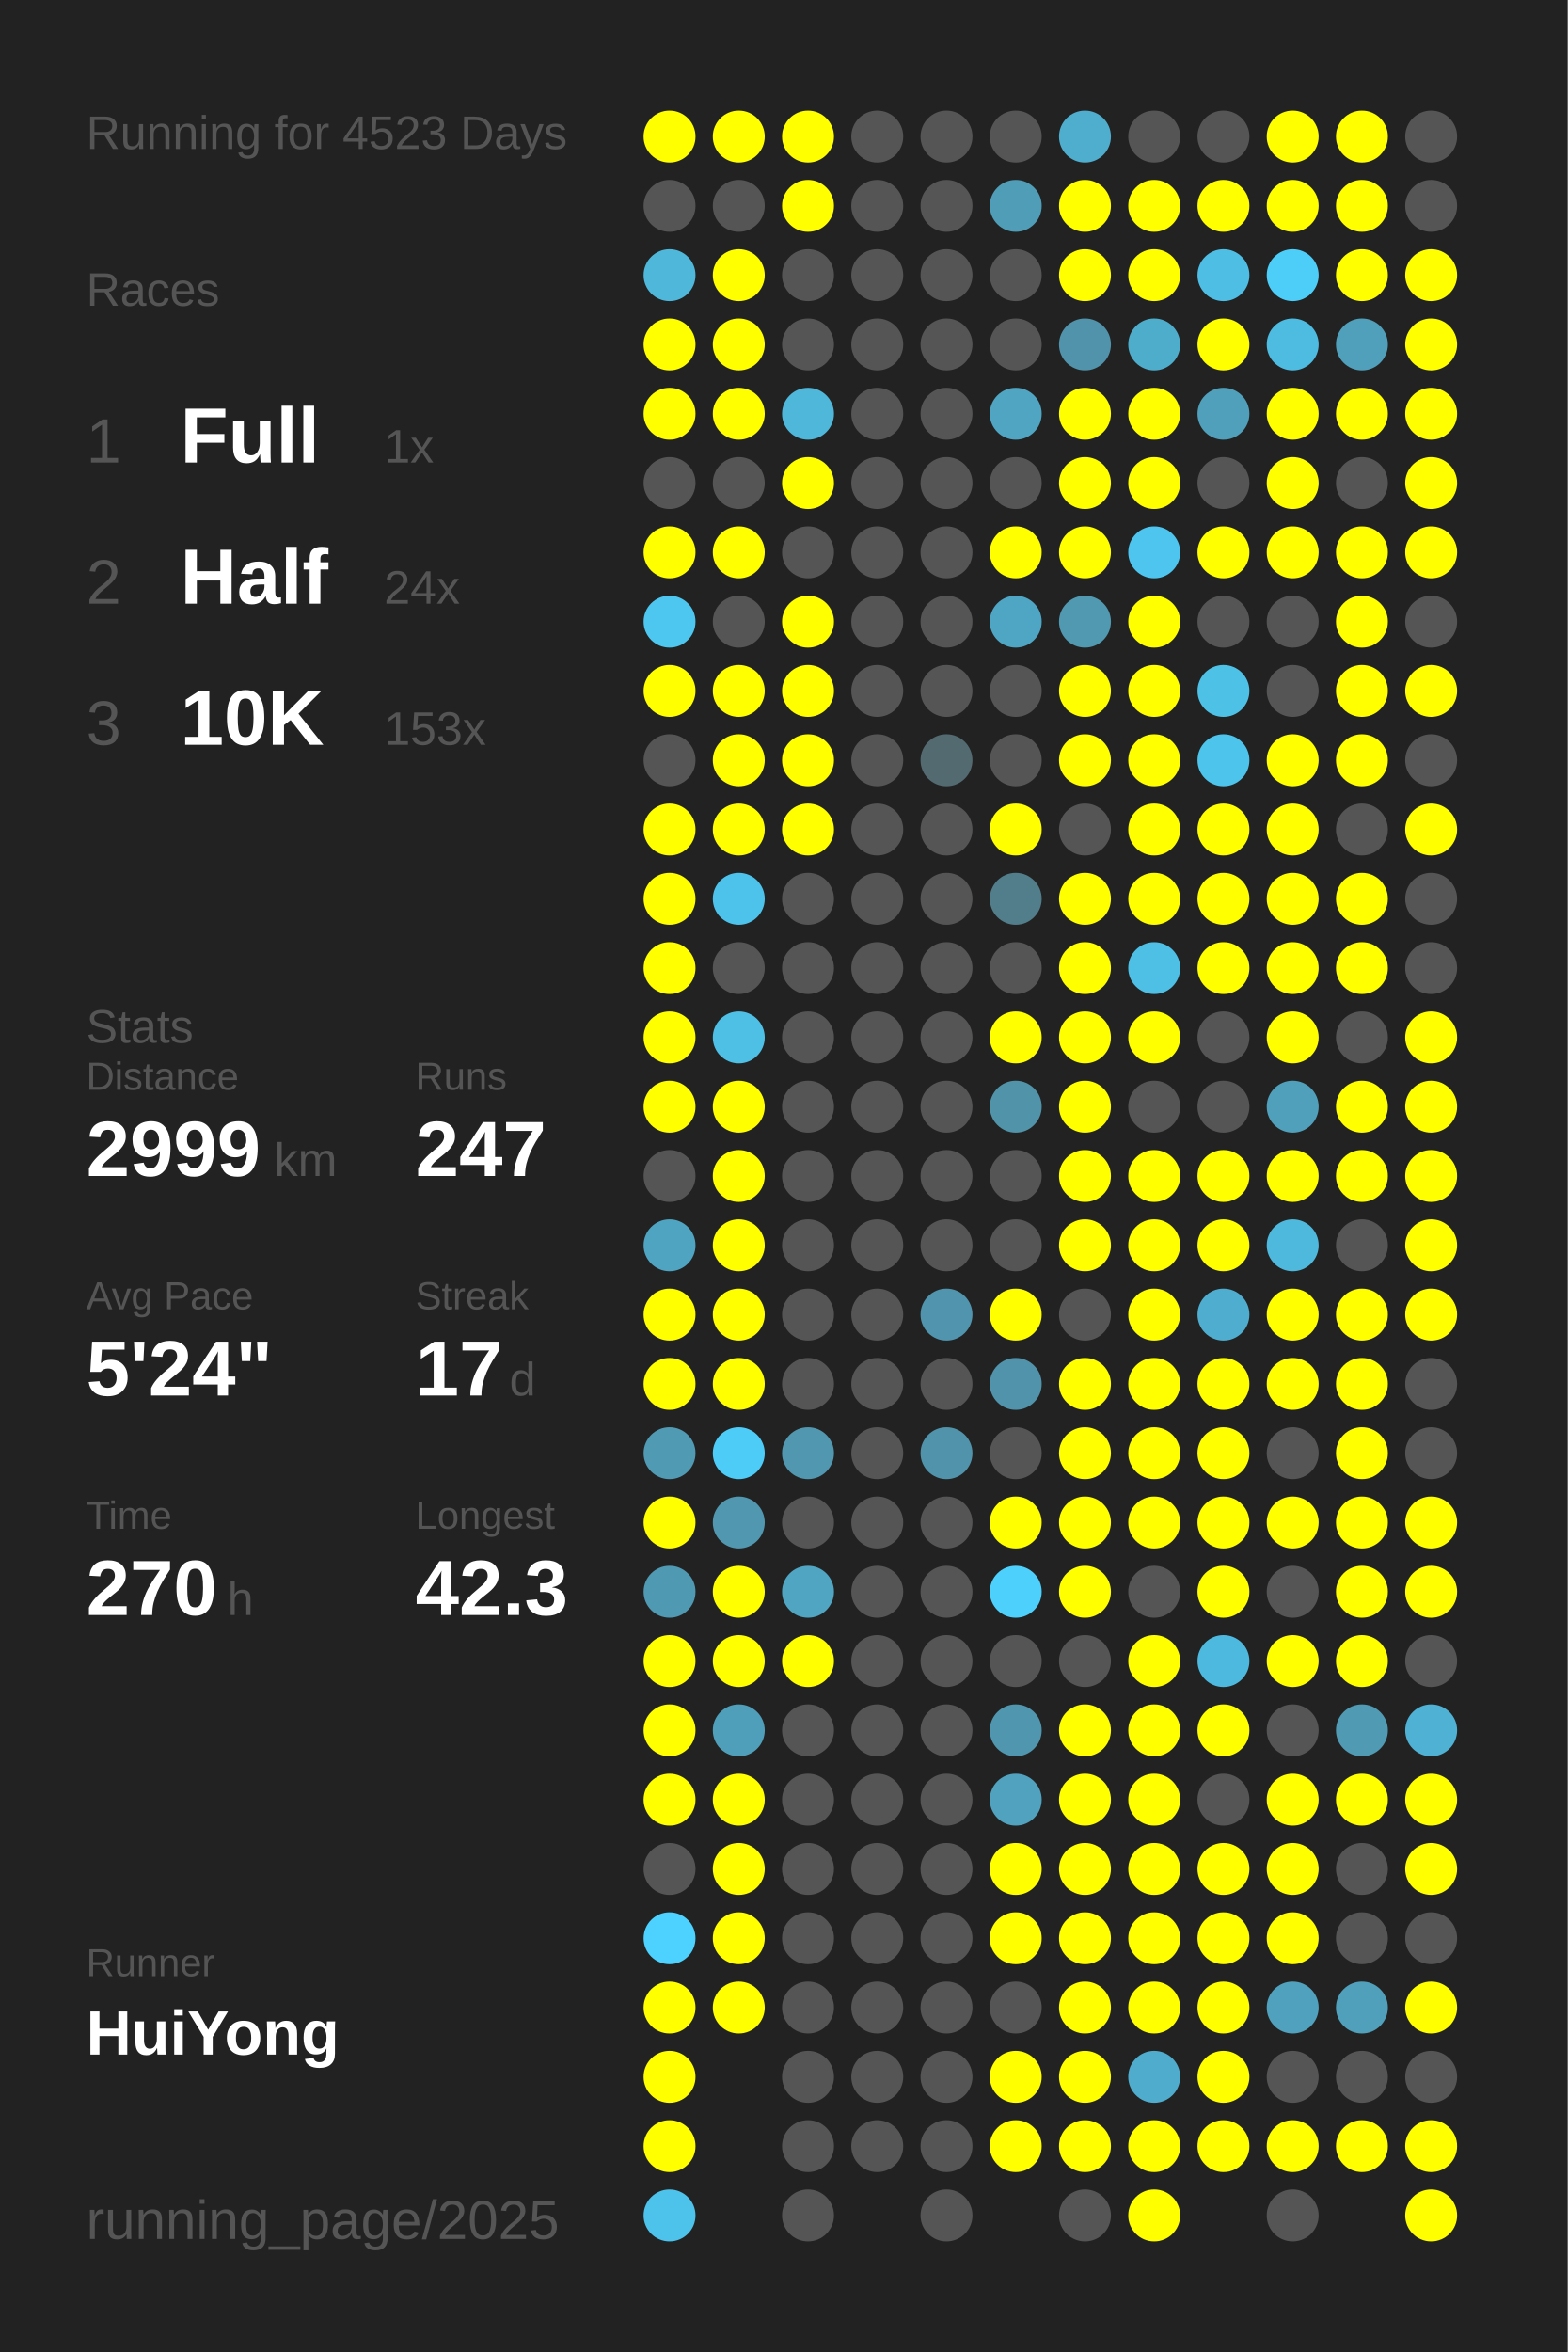
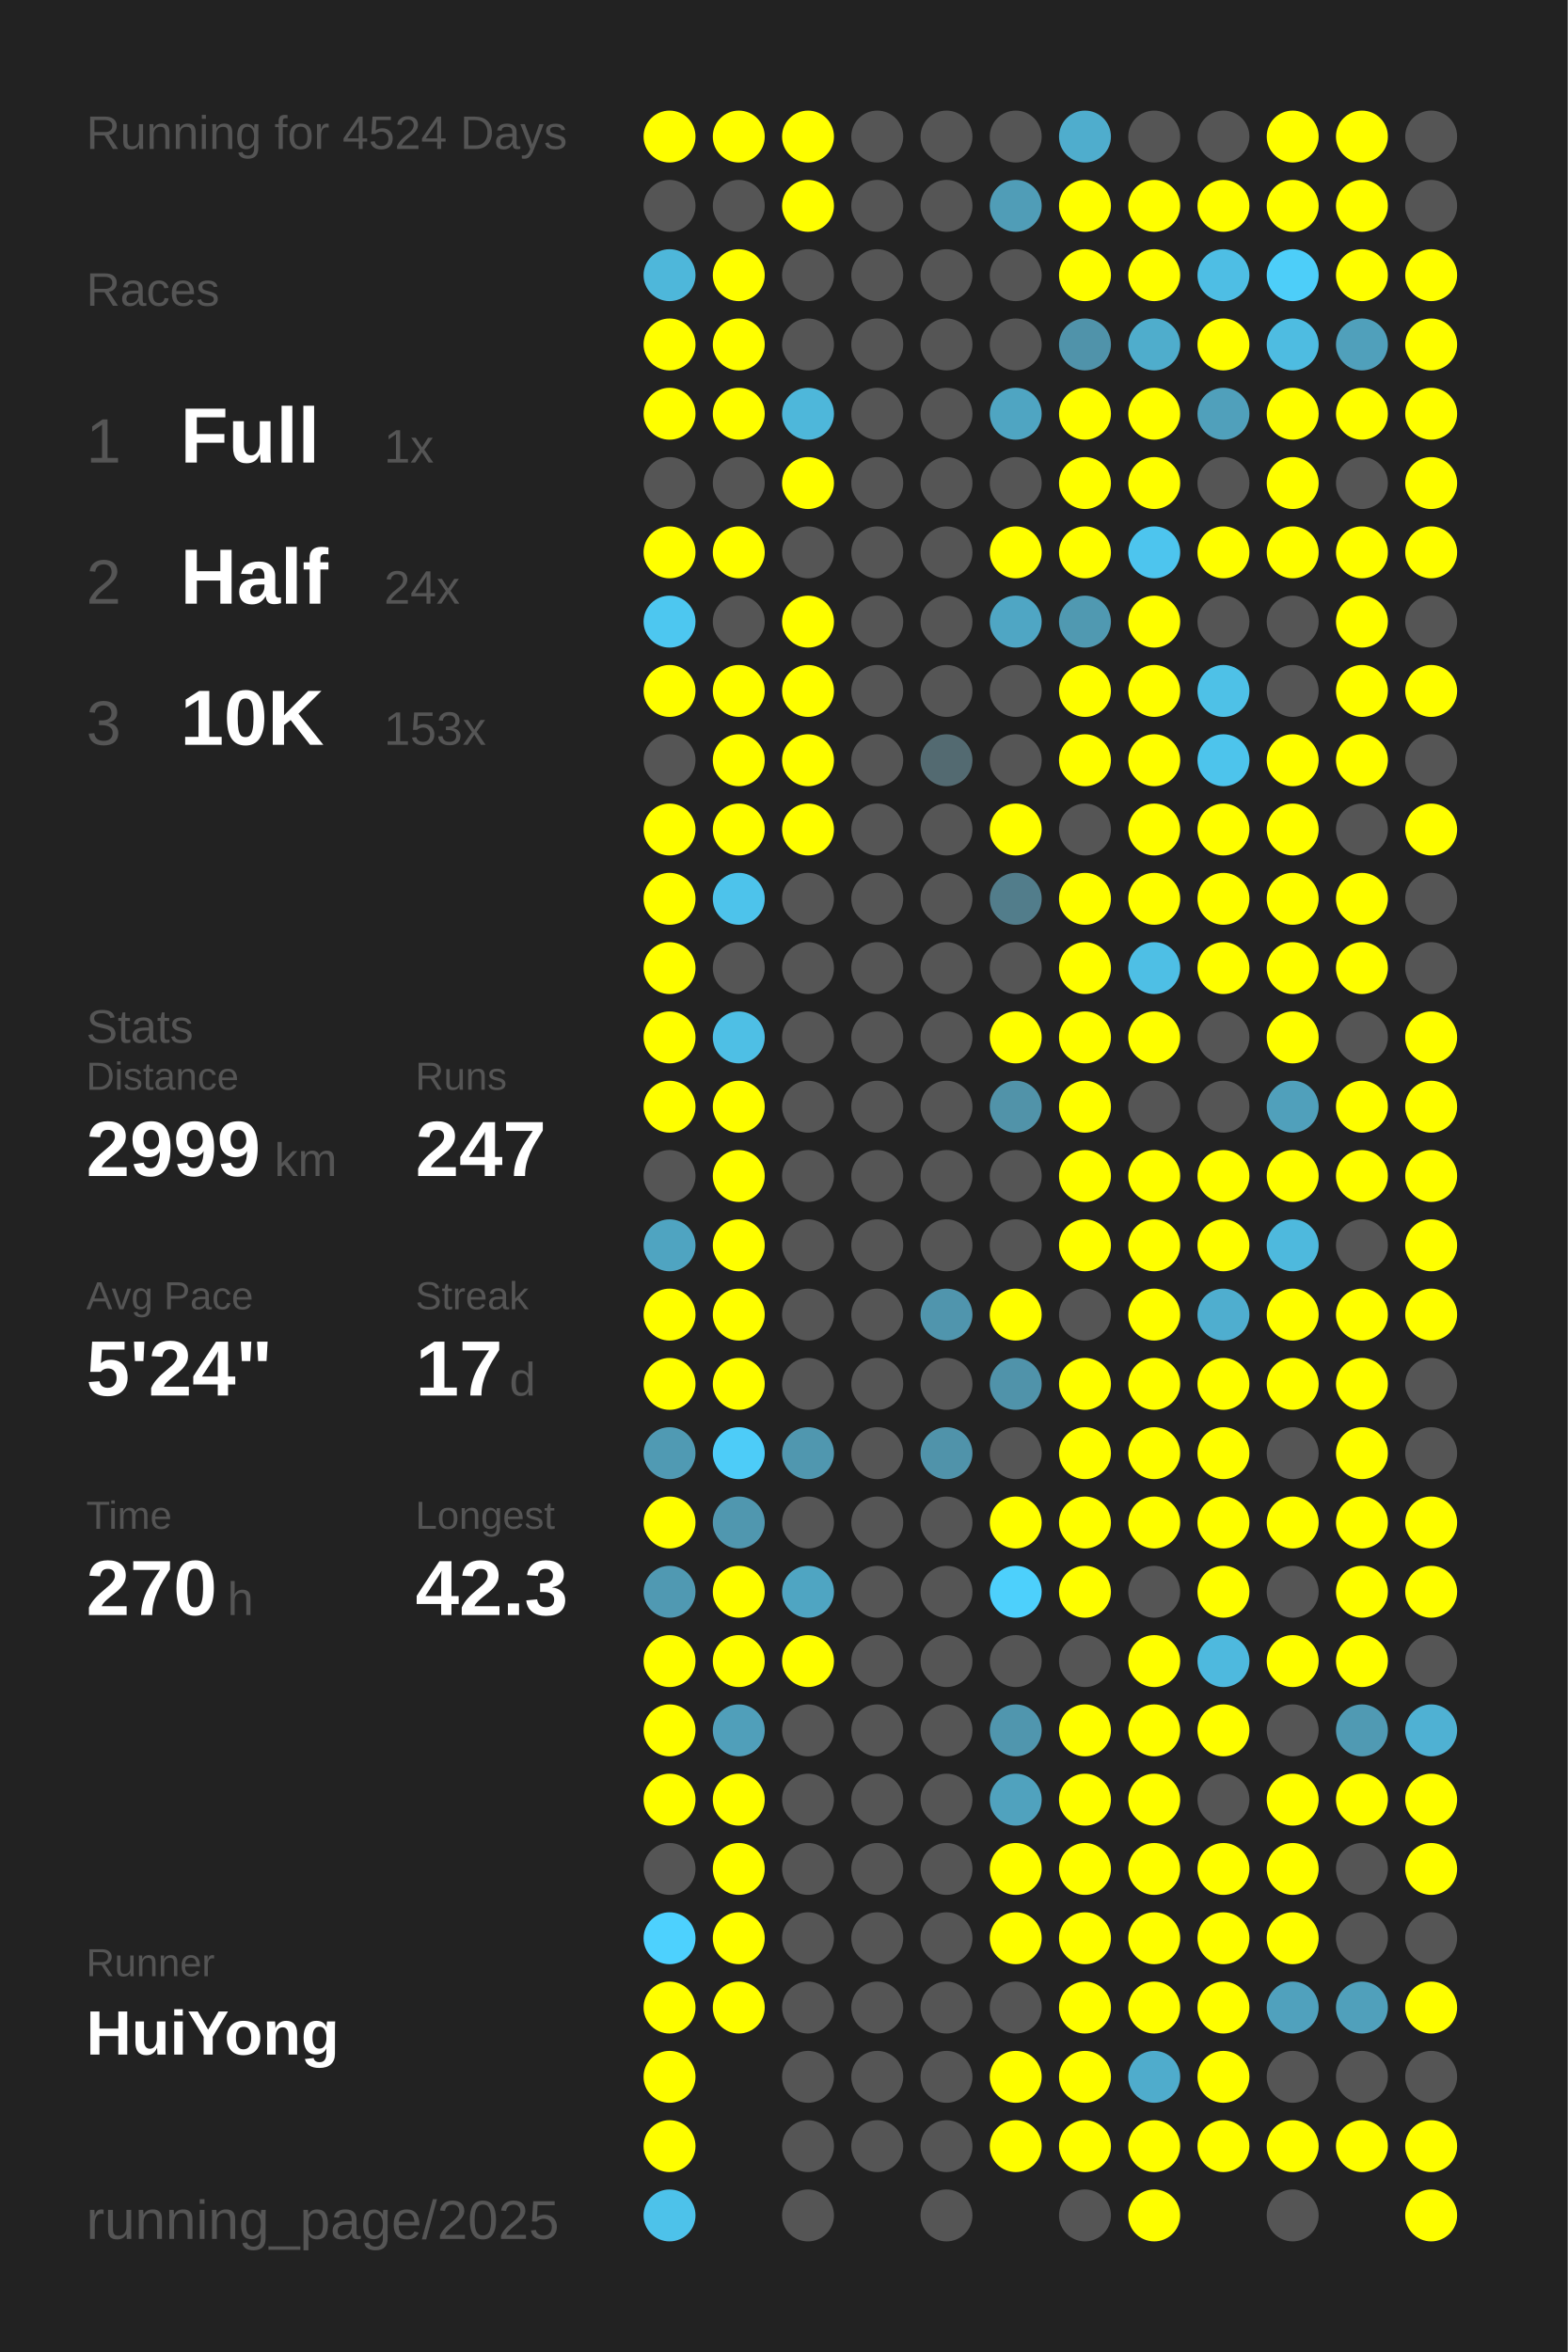
<svg xmlns="http://www.w3.org/2000/svg" baseProfile="full" height="300mm" version="1.1" viewBox="0,0,200,300" width="200mm">
  <defs />
  <rect fill="#222222" height="300" width="200" x="0" y="0" />
-   <text fill="#555555" style="font-size:6px; font-family:Arial;" x="11" y="19">Running for 4523 Days</text>
+   <text fill="#555555" style="font-size:6px; font-family:Arial;" x="11" y="19">Running for 4524 Days</text>
  <text fill="#555555" style="font-size:6px; font-family:Arial;" x="11" y="39">Races</text>
  <text fill="#555555" style="font-size:8px; font-family:Arial;" x="11" y="59">1</text>
  <text fill="#FFFFFF" style="font-size:10px; font-family:Arial; font-weight:bold;" x="23" y="59">Full</text>
  <text fill="#555555" style="font-size:6px; font-family:Arial;" x="49" y="59">1x</text>
  <text fill="#555555" style="font-size:8px; font-family:Arial;" x="11" y="77">2</text>
  <text fill="#FFFFFF" style="font-size:10px; font-family:Arial; font-weight:bold;" x="23" y="77">Half</text>
  <text fill="#555555" style="font-size:6px; font-family:Arial;" x="49" y="77">24x</text>
  <text fill="#555555" style="font-size:8px; font-family:Arial;" x="11" y="95">3</text>
  <text fill="#FFFFFF" style="font-size:10px; font-family:Arial; font-weight:bold;" x="23" y="95">10K</text>
  <text fill="#555555" style="font-size:6px; font-family:Arial;" x="49" y="95">153x</text>
  <text fill="#555555" style="font-size:6px; font-family:Arial;" x="11" y="133">Stats</text>
  <text fill="#555555" style="font-size:5px; font-family:Arial;" x="11" y="139">Distance</text>
  <text fill="#FFFFFF" style="font-size:10px; font-family:Arial; font-weight:bold;" x="11" y="150">2999</text>
  <text fill="#555555" style="font-size:6px; font-family:Arial;" x="35" y="150">km</text>
  <text fill="#555555" style="font-size:5px; font-family:Arial;" x="53" y="139">Runs</text>
  <text fill="#FFFFFF" style="font-size:10px; font-family:Arial; font-weight:bold;" x="53" y="150">247</text>
  <text fill="#555555" style="font-size:5px; font-family:Arial;" x="11" y="167">Avg Pace</text>
  <text fill="#FFFFFF" style="font-size:10px; font-family:Arial; font-weight:bold;" x="11" y="178">5'24"</text>
  <text fill="#555555" style="font-size:5px; font-family:Arial;" x="53" y="167">Streak</text>
  <text fill="#FFFFFF" style="font-size:10px; font-family:Arial; font-weight:bold;" x="53" y="178">17</text>
  <text fill="#555555" style="font-size:6px; font-family:Arial;" x="65" y="178">d</text>
  <text fill="#555555" style="font-size:5px; font-family:Arial;" x="11" y="195">Time</text>
  <text fill="#FFFFFF" style="font-size:10px; font-family:Arial; font-weight:bold;" x="11" y="206">270</text>
  <text fill="#555555" style="font-size:6px; font-family:Arial;" x="29" y="206">h</text>
  <text fill="#555555" style="font-size:5px; font-family:Arial;" x="53" y="195">Longest</text>
  <text fill="#FFFFFF" style="font-size:10px; font-family:Arial; font-weight:bold;" x="53" y="206">42.3</text>
  <text fill="#555555" style="font-size:5px; font-family:Arial;" x="11" y="252.065">Runner</text>
  <text fill="#FFFFFF" style="font-size:8px; font-family:Arial; font-weight:bold;" x="11" y="262.065">HuiYong</text>
  <text fill="#555555" style="font-size:7px; font-family:Arial;" x="11" y="285.581">running_page/2025</text>
  <circle cx="85.417" cy="17.419" fill="#FFFF00" r="3.312" />
  <circle cx="85.417" cy="26.258" fill="#555555" r="3.312" />
  <circle cx="85.417" cy="35.097" fill="#4eb7da" r="3.312" />
  <circle cx="85.417" cy="43.935" fill="#FFFF00" r="3.312" />
  <circle cx="85.417" cy="52.774" fill="#FFFF00" r="3.312" />
  <circle cx="85.417" cy="61.613" fill="#555555" r="3.312" />
  <circle cx="85.417" cy="70.452" fill="#FFFF00" r="3.312" />
  <circle cx="85.417" cy="79.29" fill="#4dc7f0" r="3.312" />
  <circle cx="85.417" cy="88.129" fill="#FFFF00" r="3.312" />
  <circle cx="85.417" cy="96.968" fill="#555555" r="3.312" />
  <circle cx="85.417" cy="105.806" fill="#FFFF00" r="3.312" />
  <circle cx="85.417" cy="114.645" fill="#FFFF00" r="3.312" />
  <circle cx="85.417" cy="123.484" fill="#FFFF00" r="3.312" />
  <circle cx="85.417" cy="132.323" fill="#FFFF00" r="3.312" />
  <circle cx="85.417" cy="141.161" fill="#FFFF00" r="3.312" />
  <circle cx="85.417" cy="150" fill="#555555" r="3.312" />
  <circle cx="85.417" cy="158.839" fill="#4fa4c1" r="3.312" />
  <circle cx="85.417" cy="167.677" fill="#FFFF00" r="3.312" />
  <circle cx="85.417" cy="176.516" fill="#FFFF00" r="3.312" />
  <circle cx="85.417" cy="185.355" fill="#509ab3" r="3.312" />
  <circle cx="85.417" cy="194.194" fill="#FFFF00" r="3.312" />
  <circle cx="85.417" cy="203.032" fill="#5099b2" r="3.312" />
  <circle cx="85.417" cy="211.871" fill="#FFFF00" r="3.312" />
  <circle cx="85.417" cy="220.71" fill="#FFFF00" r="3.312" />
  <circle cx="85.417" cy="229.548" fill="#FFFF00" r="3.312" />
  <circle cx="85.417" cy="238.387" fill="#555555" r="3.312" />
  <circle cx="85.417" cy="247.226" fill="#4dd1fe" r="3.312" />
  <circle cx="85.417" cy="256.065" fill="#FFFF00" r="3.312" />
  <circle cx="85.417" cy="264.903" fill="#FFFF00" r="3.312" />
  <circle cx="85.417" cy="273.742" fill="#FFFF00" r="3.312" />
  <circle cx="85.417" cy="282.581" fill="#4dc2ea" r="3.312" />
  <circle cx="94.25" cy="17.419" fill="#FFFF00" r="3.312" />
  <circle cx="94.25" cy="26.258" fill="#555555" r="3.312" />
  <circle cx="94.25" cy="35.097" fill="#FFFF00" r="3.312" />
  <circle cx="94.25" cy="43.935" fill="#FFFF00" r="3.312" />
  <circle cx="94.25" cy="52.774" fill="#FFFF00" r="3.312" />
  <circle cx="94.25" cy="61.613" fill="#555555" r="3.312" />
  <circle cx="94.25" cy="70.452" fill="#FFFF00" r="3.312" />
  <circle cx="94.25" cy="79.29" fill="#555555" r="3.312" />
  <circle cx="94.25" cy="88.129" fill="#FFFF00" r="3.312" />
  <circle cx="94.25" cy="96.968" fill="#FFFF00" r="3.312" />
  <circle cx="94.25" cy="105.806" fill="#FFFF00" r="3.312" />
  <circle cx="94.25" cy="114.645" fill="#4dc3eb" r="3.312" />
  <circle cx="94.25" cy="123.484" fill="#555555" r="3.312" />
  <circle cx="94.25" cy="132.323" fill="#4ebfe5" r="3.312" />
  <circle cx="94.25" cy="141.161" fill="#FFFF00" r="3.312" />
  <circle cx="94.25" cy="150" fill="#FFFF00" r="3.312" />
  <circle cx="94.25" cy="158.839" fill="#FFFF00" r="3.312" />
  <circle cx="94.25" cy="167.677" fill="#FFFF00" r="3.312" />
  <circle cx="94.25" cy="176.516" fill="#FFFF00" r="3.312" />
  <circle cx="94.25" cy="185.355" fill="#4dccf8" r="3.312" />
  <circle cx="94.25" cy="194.194" fill="#5097af" r="3.312" />
  <circle cx="94.25" cy="203.032" fill="#FFFF00" r="3.312" />
  <circle cx="94.25" cy="211.871" fill="#FFFF00" r="3.312" />
  <circle cx="94.25" cy="220.71" fill="#509fba" r="3.312" />
  <circle cx="94.25" cy="229.548" fill="#FFFF00" r="3.312" />
  <circle cx="94.25" cy="238.387" fill="#FFFF00" r="3.312" />
  <circle cx="94.25" cy="247.226" fill="#FFFF00" r="3.312" />
  <circle cx="94.25" cy="256.065" fill="#FFFF00" r="3.312" />
  <circle cx="103.083" cy="17.419" fill="#FFFF00" r="3.312" />
  <circle cx="103.083" cy="26.258" fill="#FFFF00" r="3.312" />
  <circle cx="103.083" cy="35.097" fill="#555555" r="3.312" />
  <circle cx="103.083" cy="43.935" fill="#555555" r="3.312" />
  <circle cx="103.083" cy="52.774" fill="#4eb7da" r="3.312" />
  <circle cx="103.083" cy="61.613" fill="#FFFF00" r="3.312" />
  <circle cx="103.083" cy="70.452" fill="#555555" r="3.312" />
  <circle cx="103.083" cy="79.29" fill="#FFFF00" r="3.312" />
  <circle cx="103.083" cy="88.129" fill="#FFFF00" r="3.312" />
  <circle cx="103.083" cy="96.968" fill="#FFFF00" r="3.312" />
  <circle cx="103.083" cy="105.806" fill="#FFFF00" r="3.312" />
  <circle cx="103.083" cy="114.645" fill="#555555" r="3.312" />
  <circle cx="103.083" cy="123.484" fill="#555555" r="3.312" />
  <circle cx="103.083" cy="132.323" fill="#555555" r="3.312" />
  <circle cx="103.083" cy="141.161" fill="#555555" r="3.312" />
  <circle cx="103.083" cy="150" fill="#555555" r="3.312" />
  <circle cx="103.083" cy="158.839" fill="#555555" r="3.312" />
  <circle cx="103.083" cy="167.677" fill="#555555" r="3.312" />
  <circle cx="103.083" cy="176.516" fill="#555555" r="3.312" />
  <circle cx="103.083" cy="185.355" fill="#5097af" r="3.312" />
  <circle cx="103.083" cy="194.194" fill="#555555" r="3.312" />
  <circle cx="103.083" cy="203.032" fill="#4fa5c2" r="3.312" />
  <circle cx="103.083" cy="211.871" fill="#FFFF00" r="3.312" />
  <circle cx="103.083" cy="220.71" fill="#555555" r="3.312" />
  <circle cx="103.083" cy="229.548" fill="#555555" r="3.312" />
  <circle cx="103.083" cy="238.387" fill="#555555" r="3.312" />
  <circle cx="103.083" cy="247.226" fill="#555555" r="3.312" />
  <circle cx="103.083" cy="256.065" fill="#555555" r="3.312" />
  <circle cx="103.083" cy="264.903" fill="#555555" r="3.312" />
  <circle cx="103.083" cy="273.742" fill="#555555" r="3.312" />
  <circle cx="103.083" cy="282.581" fill="#555555" r="3.312" />
  <circle cx="111.917" cy="17.419" fill="#555555" r="3.312" />
  <circle cx="111.917" cy="26.258" fill="#555555" r="3.312" />
  <circle cx="111.917" cy="35.097" fill="#555555" r="3.312" />
  <circle cx="111.917" cy="43.935" fill="#555555" r="3.312" />
  <circle cx="111.917" cy="52.774" fill="#555555" r="3.312" />
  <circle cx="111.917" cy="61.613" fill="#555555" r="3.312" />
  <circle cx="111.917" cy="70.452" fill="#555555" r="3.312" />
  <circle cx="111.917" cy="79.29" fill="#555555" r="3.312" />
  <circle cx="111.917" cy="88.129" fill="#555555" r="3.312" />
  <circle cx="111.917" cy="96.968" fill="#555555" r="3.312" />
  <circle cx="111.917" cy="105.806" fill="#555555" r="3.312" />
  <circle cx="111.917" cy="114.645" fill="#555555" r="3.312" />
  <circle cx="111.917" cy="123.484" fill="#555555" r="3.312" />
  <circle cx="111.917" cy="132.323" fill="#555555" r="3.312" />
  <circle cx="111.917" cy="141.161" fill="#555555" r="3.312" />
  <circle cx="111.917" cy="150" fill="#555555" r="3.312" />
  <circle cx="111.917" cy="158.839" fill="#555555" r="3.312" />
  <circle cx="111.917" cy="167.677" fill="#555555" r="3.312" />
  <circle cx="111.917" cy="176.516" fill="#555555" r="3.312" />
  <circle cx="111.917" cy="185.355" fill="#555555" r="3.312" />
  <circle cx="111.917" cy="194.194" fill="#555555" r="3.312" />
  <circle cx="111.917" cy="203.032" fill="#555555" r="3.312" />
  <circle cx="111.917" cy="211.871" fill="#555555" r="3.312" />
  <circle cx="111.917" cy="220.71" fill="#555555" r="3.312" />
  <circle cx="111.917" cy="229.548" fill="#555555" r="3.312" />
  <circle cx="111.917" cy="238.387" fill="#555555" r="3.312" />
  <circle cx="111.917" cy="247.226" fill="#555555" r="3.312" />
  <circle cx="111.917" cy="256.065" fill="#555555" r="3.312" />
  <circle cx="111.917" cy="264.903" fill="#555555" r="3.312" />
  <circle cx="111.917" cy="273.742" fill="#555555" r="3.312" />
  <circle cx="120.75" cy="17.419" fill="#555555" r="3.312" />
  <circle cx="120.75" cy="26.258" fill="#555555" r="3.312" />
  <circle cx="120.75" cy="35.097" fill="#555555" r="3.312" />
  <circle cx="120.75" cy="43.935" fill="#555555" r="3.312" />
  <circle cx="120.75" cy="52.774" fill="#555555" r="3.312" />
  <circle cx="120.75" cy="61.613" fill="#555555" r="3.312" />
  <circle cx="120.75" cy="70.452" fill="#555555" r="3.312" />
  <circle cx="120.75" cy="79.29" fill="#555555" r="3.312" />
  <circle cx="120.75" cy="88.129" fill="#555555" r="3.312" />
  <circle cx="120.75" cy="96.968" fill="#536a71" r="3.312" />
  <circle cx="120.75" cy="105.806" fill="#555555" r="3.312" />
  <circle cx="120.75" cy="114.645" fill="#555555" r="3.312" />
  <circle cx="120.75" cy="123.484" fill="#555555" r="3.312" />
  <circle cx="120.75" cy="132.323" fill="#555555" r="3.312" />
  <circle cx="120.75" cy="141.161" fill="#555555" r="3.312" />
  <circle cx="120.75" cy="150" fill="#555555" r="3.312" />
  <circle cx="120.75" cy="158.839" fill="#555555" r="3.312" />
  <circle cx="120.75" cy="167.677" fill="#5095ad" r="3.312" />
  <circle cx="120.75" cy="176.516" fill="#555555" r="3.312" />
  <circle cx="120.75" cy="185.355" fill="#5093aa" r="3.312" />
  <circle cx="120.75" cy="194.194" fill="#555555" r="3.312" />
  <circle cx="120.75" cy="203.032" fill="#555555" r="3.312" />
  <circle cx="120.75" cy="211.871" fill="#555555" r="3.312" />
  <circle cx="120.75" cy="220.71" fill="#555555" r="3.312" />
  <circle cx="120.75" cy="229.548" fill="#555555" r="3.312" />
  <circle cx="120.75" cy="238.387" fill="#555555" r="3.312" />
  <circle cx="120.75" cy="247.226" fill="#555555" r="3.312" />
  <circle cx="120.75" cy="256.065" fill="#555555" r="3.312" />
  <circle cx="120.75" cy="264.903" fill="#555555" r="3.312" />
  <circle cx="120.75" cy="273.742" fill="#555555" r="3.312" />
  <circle cx="120.75" cy="282.581" fill="#555555" r="3.312" />
  <circle cx="129.583" cy="17.419" fill="#555555" r="3.312" />
  <circle cx="129.583" cy="26.258" fill="#509db7" r="3.312" />
  <circle cx="129.583" cy="35.097" fill="#555555" r="3.312" />
  <circle cx="129.583" cy="43.935" fill="#555555" r="3.312" />
  <circle cx="129.583" cy="52.774" fill="#4fa5c2" r="3.312" />
  <circle cx="129.583" cy="61.613" fill="#555555" r="3.312" />
  <circle cx="129.583" cy="70.452" fill="#FFFF00" r="3.312" />
  <circle cx="129.583" cy="79.29" fill="#4fa6c4" r="3.312" />
  <circle cx="129.583" cy="88.129" fill="#555555" r="3.312" />
  <circle cx="129.583" cy="96.968" fill="#555555" r="3.312" />
  <circle cx="129.583" cy="105.806" fill="#FFFF00" r="3.312" />
  <circle cx="129.583" cy="114.645" fill="#527d8b" r="3.312" />
  <circle cx="129.583" cy="123.484" fill="#555555" r="3.312" />
  <circle cx="129.583" cy="132.323" fill="#FFFF00" r="3.312" />
  <circle cx="129.583" cy="141.161" fill="#5193a9" r="3.312" />
  <circle cx="129.583" cy="150" fill="#555555" r="3.312" />
  <circle cx="129.583" cy="158.839" fill="#555555" r="3.312" />
  <circle cx="129.583" cy="167.677" fill="#FFFF00" r="3.312" />
  <circle cx="129.583" cy="176.516" fill="#5093aa" r="3.312" />
  <circle cx="129.583" cy="185.355" fill="#555555" r="3.312" />
  <circle cx="129.583" cy="194.194" fill="#FFFF00" r="3.312" />
  <circle cx="129.583" cy="203.032" fill="#4dd0fc" r="3.312" />
  <circle cx="129.583" cy="211.871" fill="#555555" r="3.312" />
  <circle cx="129.583" cy="220.71" fill="#5096ae" r="3.312" />
  <circle cx="129.583" cy="229.548" fill="#50a2be" r="3.312" />
  <circle cx="129.583" cy="238.387" fill="#FFFF00" r="3.312" />
  <circle cx="129.583" cy="247.226" fill="#FFFF00" r="3.312" />
  <circle cx="129.583" cy="256.065" fill="#555555" r="3.312" />
  <circle cx="129.583" cy="264.903" fill="#FFFF00" r="3.312" />
  <circle cx="129.583" cy="273.742" fill="#FFFF00" r="3.312" />
  <circle cx="138.417" cy="17.419" fill="#4fadcd" r="3.312" />
  <circle cx="138.417" cy="26.258" fill="#FFFF00" r="3.312" />
  <circle cx="138.417" cy="35.097" fill="#FFFF00" r="3.312" />
  <circle cx="138.417" cy="43.935" fill="#5093aa" r="3.312" />
  <circle cx="138.417" cy="52.774" fill="#FFFF00" r="3.312" />
  <circle cx="138.417" cy="61.613" fill="#FFFF00" r="3.312" />
  <circle cx="138.417" cy="70.452" fill="#FFFF00" r="3.312" />
  <circle cx="138.417" cy="79.29" fill="#5099b1" r="3.312" />
  <circle cx="138.417" cy="88.129" fill="#FFFF00" r="3.312" />
  <circle cx="138.417" cy="96.968" fill="#FFFF00" r="3.312" />
  <circle cx="138.417" cy="105.806" fill="#555555" r="3.312" />
  <circle cx="138.417" cy="114.645" fill="#FFFF00" r="3.312" />
  <circle cx="138.417" cy="123.484" fill="#FFFF00" r="3.312" />
  <circle cx="138.417" cy="132.323" fill="#FFFF00" r="3.312" />
  <circle cx="138.417" cy="141.161" fill="#FFFF00" r="3.312" />
  <circle cx="138.417" cy="150" fill="#FFFF00" r="3.312" />
  <circle cx="138.417" cy="158.839" fill="#FFFF00" r="3.312" />
  <circle cx="138.417" cy="167.677" fill="#555555" r="3.312" />
  <circle cx="138.417" cy="176.516" fill="#FFFF00" r="3.312" />
  <circle cx="138.417" cy="185.355" fill="#FFFF00" r="3.312" />
  <circle cx="138.417" cy="194.194" fill="#FFFF00" r="3.312" />
  <circle cx="138.417" cy="203.032" fill="#FFFF00" r="3.312" />
  <circle cx="138.417" cy="211.871" fill="#555555" r="3.312" />
  <circle cx="138.417" cy="220.71" fill="#FFFF00" r="3.312" />
  <circle cx="138.417" cy="229.548" fill="#FFFF00" r="3.312" />
  <circle cx="138.417" cy="238.387" fill="#FFFF00" r="3.312" />
  <circle cx="138.417" cy="247.226" fill="#FFFF00" r="3.312" />
  <circle cx="138.417" cy="256.065" fill="#FFFF00" r="3.312" />
  <circle cx="138.417" cy="264.903" fill="#FFFF00" r="3.312" />
  <circle cx="138.417" cy="273.742" fill="#FFFF00" r="3.312" />
  <circle cx="138.417" cy="282.581" fill="#555555" r="3.312" />
  <circle cx="147.25" cy="17.419" fill="#555555" r="3.312" />
  <circle cx="147.25" cy="26.258" fill="#FFFF00" r="3.312" />
  <circle cx="147.25" cy="35.097" fill="#FFFF00" r="3.312" />
  <circle cx="147.25" cy="43.935" fill="#4fadcc" r="3.312" />
  <circle cx="147.25" cy="52.774" fill="#FFFF00" r="3.312" />
  <circle cx="147.25" cy="61.613" fill="#FFFF00" r="3.312" />
  <circle cx="147.25" cy="70.452" fill="#4dc5ee" r="3.312" />
  <circle cx="147.25" cy="79.29" fill="#FFFF00" r="3.312" />
  <circle cx="147.25" cy="88.129" fill="#FFFF00" r="3.312" />
  <circle cx="147.25" cy="96.968" fill="#FFFF00" r="3.312" />
  <circle cx="147.25" cy="105.806" fill="#FFFF00" r="3.312" />
  <circle cx="147.25" cy="114.645" fill="#FFFF00" r="3.312" />
  <circle cx="147.25" cy="123.484" fill="#4ebfe5" r="3.312" />
  <circle cx="147.25" cy="132.323" fill="#FFFF00" r="3.312" />
  <circle cx="147.25" cy="141.161" fill="#555555" r="3.312" />
  <circle cx="147.25" cy="150" fill="#FFFF00" r="3.312" />
  <circle cx="147.25" cy="158.839" fill="#FFFF00" r="3.312" />
  <circle cx="147.25" cy="167.677" fill="#FFFF00" r="3.312" />
  <circle cx="147.25" cy="176.516" fill="#FFFF00" r="3.312" />
  <circle cx="147.25" cy="185.355" fill="#FFFF00" r="3.312" />
  <circle cx="147.25" cy="194.194" fill="#FFFF00" r="3.312" />
  <circle cx="147.25" cy="203.032" fill="#555555" r="3.312" />
  <circle cx="147.25" cy="211.871" fill="#FFFF00" r="3.312" />
  <circle cx="147.25" cy="220.71" fill="#FFFF00" r="3.312" />
  <circle cx="147.25" cy="229.548" fill="#FFFF00" r="3.312" />
  <circle cx="147.25" cy="238.387" fill="#FFFF00" r="3.312" />
  <circle cx="147.25" cy="247.226" fill="#FFFF00" r="3.312" />
  <circle cx="147.25" cy="256.065" fill="#FFFF00" r="3.312" />
  <circle cx="147.25" cy="264.903" fill="#4faccc" r="3.312" />
  <circle cx="147.25" cy="273.742" fill="#FFFF00" r="3.312" />
  <circle cx="147.25" cy="282.581" fill="#FFFF00" r="3.312" />
  <circle cx="156.083" cy="17.419" fill="#555555" r="3.312" />
  <circle cx="156.083" cy="26.258" fill="#FFFF00" r="3.312" />
  <circle cx="156.083" cy="35.097" fill="#4ebee4" r="3.312" />
  <circle cx="156.083" cy="43.935" fill="#FFFF00" r="3.312" />
  <circle cx="156.083" cy="52.774" fill="#50a0bb" r="3.312" />
  <circle cx="156.083" cy="61.613" fill="#555555" r="3.312" />
  <circle cx="156.083" cy="70.452" fill="#FFFF00" r="3.312" />
  <circle cx="156.083" cy="79.29" fill="#555555" r="3.312" />
  <circle cx="156.083" cy="88.129" fill="#4ec1e7" r="3.312" />
  <circle cx="156.083" cy="96.968" fill="#4dc4ec" r="3.312" />
  <circle cx="156.083" cy="105.806" fill="#FFFF00" r="3.312" />
  <circle cx="156.083" cy="114.645" fill="#FFFF00" r="3.312" />
  <circle cx="156.083" cy="123.484" fill="#FFFF00" r="3.312" />
  <circle cx="156.083" cy="132.323" fill="#555555" r="3.312" />
  <circle cx="156.083" cy="141.161" fill="#555555" r="3.312" />
  <circle cx="156.083" cy="150" fill="#FFFF00" r="3.312" />
  <circle cx="156.083" cy="158.839" fill="#FFFF00" r="3.312" />
  <circle cx="156.083" cy="167.677" fill="#4faecf" r="3.312" />
  <circle cx="156.083" cy="176.516" fill="#FFFF00" r="3.312" />
  <circle cx="156.083" cy="185.355" fill="#FFFF00" r="3.312" />
  <circle cx="156.083" cy="194.194" fill="#FFFF00" r="3.312" />
  <circle cx="156.083" cy="203.032" fill="#FFFF00" r="3.312" />
  <circle cx="156.083" cy="211.871" fill="#4eb9de" r="3.312" />
  <circle cx="156.083" cy="220.71" fill="#FFFF00" r="3.312" />
  <circle cx="156.083" cy="229.548" fill="#555555" r="3.312" />
  <circle cx="156.083" cy="238.387" fill="#FFFF00" r="3.312" />
  <circle cx="156.083" cy="247.226" fill="#FFFF00" r="3.312" />
  <circle cx="156.083" cy="256.065" fill="#FFFF00" r="3.312" />
  <circle cx="156.083" cy="264.903" fill="#FFFF00" r="3.312" />
  <circle cx="156.083" cy="273.742" fill="#FFFF00" r="3.312" />
  <circle cx="164.917" cy="17.419" fill="#FFFF00" r="3.312" />
  <circle cx="164.917" cy="26.258" fill="#FFFF00" r="3.312" />
  <circle cx="164.917" cy="35.097" fill="#4dcef9" r="3.312" />
  <circle cx="164.917" cy="43.935" fill="#4ebce1" r="3.312" />
  <circle cx="164.917" cy="52.774" fill="#FFFF00" r="3.312" />
  <circle cx="164.917" cy="61.613" fill="#FFFF00" r="3.312" />
  <circle cx="164.917" cy="70.452" fill="#FFFF00" r="3.312" />
  <circle cx="164.917" cy="79.29" fill="#555555" r="3.312" />
  <circle cx="164.917" cy="88.129" fill="#555555" r="3.312" />
  <circle cx="164.917" cy="96.968" fill="#FFFF00" r="3.312" />
  <circle cx="164.917" cy="105.806" fill="#FFFF00" r="3.312" />
  <circle cx="164.917" cy="114.645" fill="#FFFF00" r="3.312" />
  <circle cx="164.917" cy="123.484" fill="#FFFF00" r="3.312" />
  <circle cx="164.917" cy="132.323" fill="#FFFF00" r="3.312" />
  <circle cx="164.917" cy="141.161" fill="#50a0bb" r="3.312" />
  <circle cx="164.917" cy="150" fill="#FFFF00" r="3.312" />
  <circle cx="164.917" cy="158.839" fill="#4eb9dd" r="3.312" />
  <circle cx="164.917" cy="167.677" fill="#FFFF00" r="3.312" />
  <circle cx="164.917" cy="176.516" fill="#FFFF00" r="3.312" />
  <circle cx="164.917" cy="185.355" fill="#555555" r="3.312" />
  <circle cx="164.917" cy="194.194" fill="#FFFF00" r="3.312" />
  <circle cx="164.917" cy="203.032" fill="#555555" r="3.312" />
  <circle cx="164.917" cy="211.871" fill="#FFFF00" r="3.312" />
  <circle cx="164.917" cy="220.71" fill="#555555" r="3.312" />
  <circle cx="164.917" cy="229.548" fill="#FFFF00" r="3.312" />
  <circle cx="164.917" cy="238.387" fill="#FFFF00" r="3.312" />
  <circle cx="164.917" cy="247.226" fill="#FFFF00" r="3.312" />
  <circle cx="164.917" cy="256.065" fill="#50a1bd" r="3.312" />
  <circle cx="164.917" cy="264.903" fill="#555555" r="3.312" />
  <circle cx="164.917" cy="273.742" fill="#FFFF00" r="3.312" />
  <circle cx="164.917" cy="282.581" fill="#555555" r="3.312" />
  <circle cx="173.75" cy="17.419" fill="#FFFF00" r="3.312" />
  <circle cx="173.75" cy="26.258" fill="#FFFF00" r="3.312" />
  <circle cx="173.75" cy="35.097" fill="#FFFF00" r="3.312" />
  <circle cx="173.75" cy="43.935" fill="#50a0bb" r="3.312" />
  <circle cx="173.75" cy="52.774" fill="#FFFF00" r="3.312" />
  <circle cx="173.75" cy="61.613" fill="#555555" r="3.312" />
  <circle cx="173.75" cy="70.452" fill="#FFFF00" r="3.312" />
  <circle cx="173.75" cy="79.29" fill="#FFFF00" r="3.312" />
  <circle cx="173.75" cy="88.129" fill="#FFFF00" r="3.312" />
  <circle cx="173.75" cy="96.968" fill="#FFFF00" r="3.312" />
  <circle cx="173.75" cy="105.806" fill="#555555" r="3.312" />
  <circle cx="173.75" cy="114.645" fill="#FFFF00" r="3.312" />
  <circle cx="173.75" cy="123.484" fill="#FFFF00" r="3.312" />
  <circle cx="173.75" cy="132.323" fill="#555555" r="3.312" />
  <circle cx="173.75" cy="141.161" fill="#FFFF00" r="3.312" />
  <circle cx="173.75" cy="150" fill="#FFFF00" r="3.312" />
  <circle cx="173.75" cy="158.839" fill="#555555" r="3.312" />
  <circle cx="173.75" cy="167.677" fill="#FFFF00" r="3.312" />
  <circle cx="173.75" cy="176.516" fill="#FFFF00" r="3.312" />
  <circle cx="173.75" cy="185.355" fill="#FFFF00" r="3.312" />
  <circle cx="173.75" cy="194.194" fill="#FFFF00" r="3.312" />
  <circle cx="173.75" cy="203.032" fill="#FFFF00" r="3.312" />
  <circle cx="173.75" cy="211.871" fill="#FFFF00" r="3.312" />
  <circle cx="173.75" cy="220.71" fill="#509ab3" r="3.312" />
  <circle cx="173.75" cy="229.548" fill="#FFFF00" r="3.312" />
  <circle cx="173.75" cy="238.387" fill="#555555" r="3.312" />
  <circle cx="173.75" cy="247.226" fill="#555555" r="3.312" />
  <circle cx="173.75" cy="256.065" fill="#50a0bb" r="3.312" />
  <circle cx="173.75" cy="264.903" fill="#555555" r="3.312" />
  <circle cx="173.75" cy="273.742" fill="#FFFF00" r="3.312" />
  <circle cx="182.583" cy="17.419" fill="#555555" r="3.312" />
  <circle cx="182.583" cy="26.258" fill="#555555" r="3.312" />
  <circle cx="182.583" cy="35.097" fill="#FFFF00" r="3.312" />
  <circle cx="182.583" cy="43.935" fill="#FFFF00" r="3.312" />
  <circle cx="182.583" cy="52.774" fill="#FFFF00" r="3.312" />
  <circle cx="182.583" cy="61.613" fill="#FFFF00" r="3.312" />
  <circle cx="182.583" cy="70.452" fill="#FFFF00" r="3.312" />
  <circle cx="182.583" cy="79.29" fill="#555555" r="3.312" />
  <circle cx="182.583" cy="88.129" fill="#FFFF00" r="3.312" />
  <circle cx="182.583" cy="96.968" fill="#555555" r="3.312" />
  <circle cx="182.583" cy="105.806" fill="#FFFF00" r="3.312" />
  <circle cx="182.583" cy="114.645" fill="#555555" r="3.312" />
  <circle cx="182.583" cy="123.484" fill="#555555" r="3.312" />
  <circle cx="182.583" cy="132.323" fill="#FFFF00" r="3.312" />
  <circle cx="182.583" cy="141.161" fill="#FFFF00" r="3.312" />
  <circle cx="182.583" cy="150" fill="#FFFF00" r="3.312" />
  <circle cx="182.583" cy="158.839" fill="#FFFF00" r="3.312" />
  <circle cx="182.583" cy="167.677" fill="#FFFF00" r="3.312" />
  <circle cx="182.583" cy="176.516" fill="#555555" r="3.312" />
  <circle cx="182.583" cy="185.355" fill="#555555" r="3.312" />
  <circle cx="182.583" cy="194.194" fill="#FFFF00" r="3.312" />
  <circle cx="182.583" cy="203.032" fill="#FFFF00" r="3.312" />
  <circle cx="182.583" cy="211.871" fill="#555555" r="3.312" />
  <circle cx="182.583" cy="220.71" fill="#4fb1d3" r="3.312" />
  <circle cx="182.583" cy="229.548" fill="#FFFF00" r="3.312" />
  <circle cx="182.583" cy="238.387" fill="#FFFF00" r="3.312" />
  <circle cx="182.583" cy="247.226" fill="#555555" r="3.312" />
  <circle cx="182.583" cy="256.065" fill="#FFFF00" r="3.312" />
  <circle cx="182.583" cy="264.903" fill="#555555" r="3.312" />
  <circle cx="182.583" cy="273.742" fill="#FFFF00" r="3.312" />
  <circle cx="182.583" cy="282.581" fill="#FFFF00" r="3.312" />
</svg>
